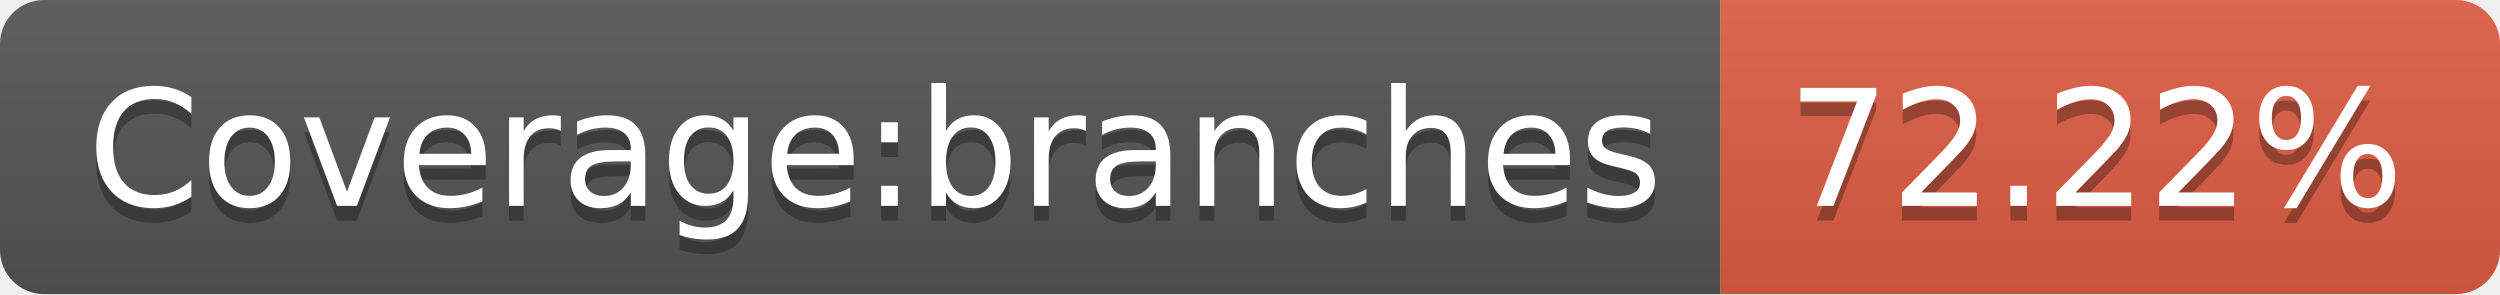
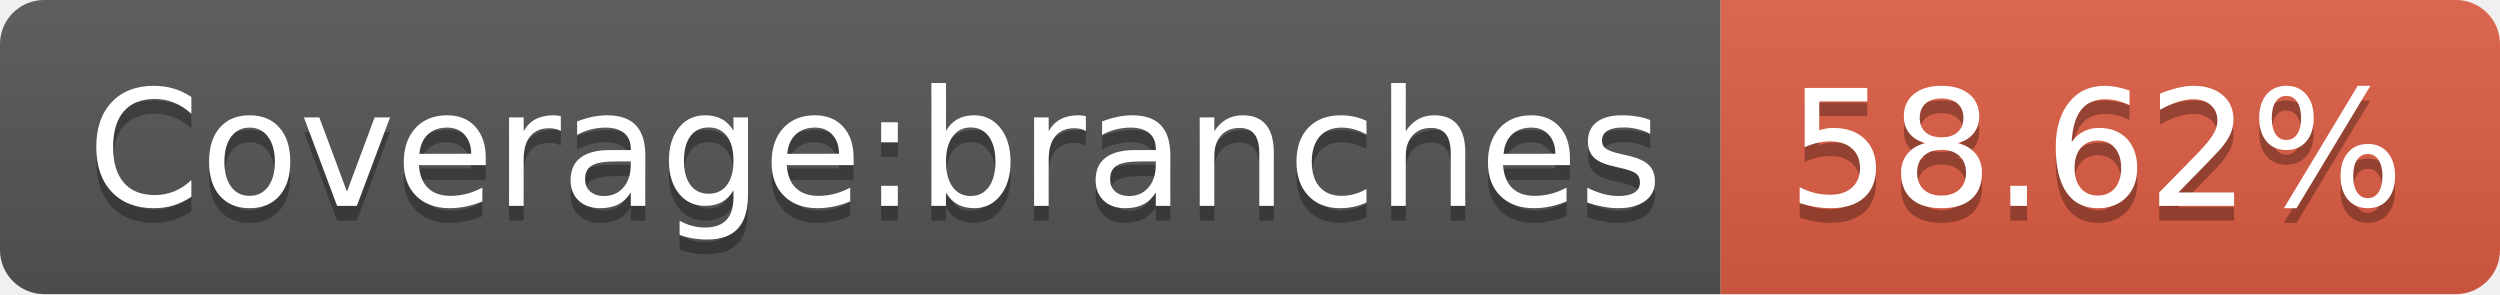
- <svg xmlns="http://www.w3.org/2000/svg" width="170" height="20" role="img" aria-label="Coverage:branches: 72.22%">
+ <svg xmlns="http://www.w3.org/2000/svg" width="170" height="20" role="img" aria-label="Coverage:branches: 58.62%">
  <linearGradient id="s" x2="0" y2="100%">
    <stop offset="0" stop-color="#bbb" stop-opacity=".1" />
    <stop offset="1" stop-opacity=".1" />
  </linearGradient>
  <clipPath id="r">
    <rect width="170" height="20" rx="3" fill="#fff" />
  </clipPath>
  <g clip-path="url(#r)">
    <rect width="117" height="20" fill="#555" />
    <rect x="117" width="53" height="20" fill="#e05d44" />
    <rect width="170" height="20" fill="url(#s)" />
  </g>
  <g fill="#fff" text-anchor="middle" font-family="Verdana,Geneva,DejaVu Sans,sans-serif" text-rendering="geometricPrecision" font-size="110">
    <text aria-hidden="true" x="595" y="150" fill="#010101" fill-opacity=".3" transform="scale(.1)" textLength="1070">Coverage:branches</text>
    <text x="595" y="140" transform="scale(.1)" fill="#fff" textLength="1070">Coverage:branches</text>
-     <text aria-hidden="true" x="1425" y="150" fill="#010101" fill-opacity=".3" transform="scale(.1)" textLength="430">72.22%</text>
-     <text x="1425" y="140" transform="scale(.1)" fill="#fff" textLength="430">72.22%</text>
+     <text aria-hidden="true" x="1425" y="150" fill="#010101" fill-opacity=".3" transform="scale(.1)" textLength="430">58.62%</text>
+     <text x="1425" y="140" transform="scale(.1)" fill="#fff" textLength="430">58.62%</text>
  </g>
</svg>
